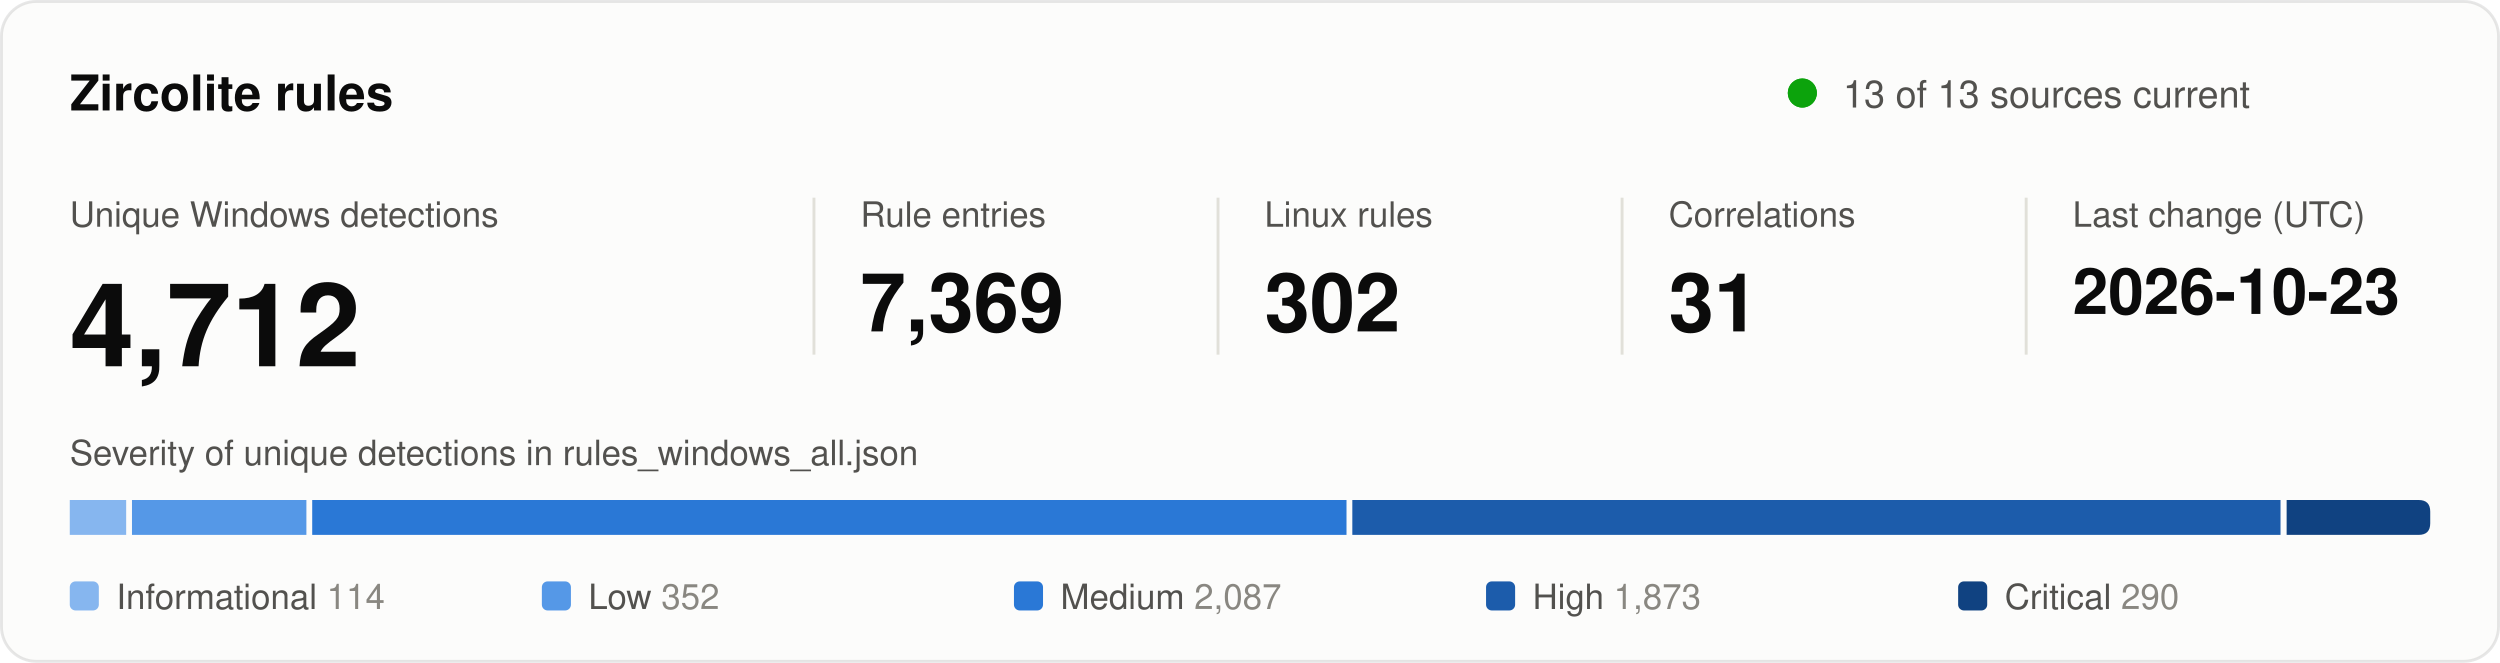
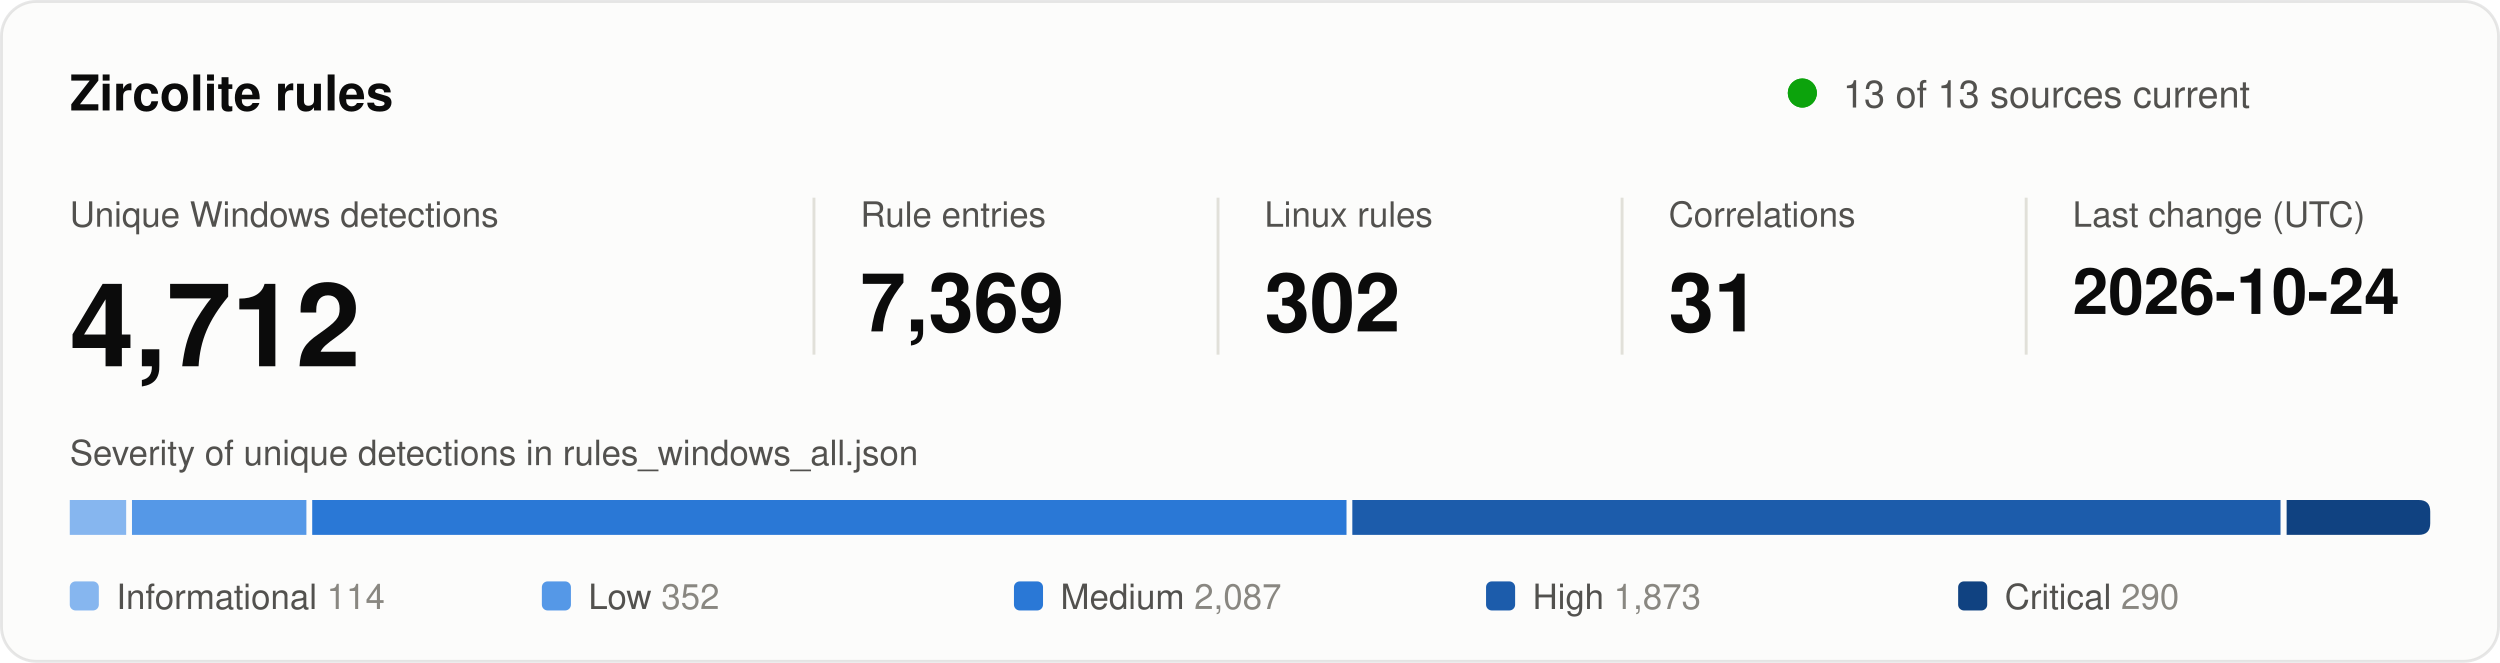
<svg xmlns="http://www.w3.org/2000/svg" width="860" height="228" viewBox="0 0 860 228" role="img" aria-labelledby="title desc">
  <style>
text { font-family: system-ui, -apple-system, "Segoe UI", Helvetica, Arial, sans-serif; fill: #0b0b0b; }
.secondary { fill: #52514e; }
.muted { fill: #898781; }
.rise { animation: rise .7s cubic-bezier(.2,.7,.2,1) backwards; }
.grow { transform-box: fill-box; transform-origin: left center; animation: grow .9s cubic-bezier(.2,.7,.2,1) backwards; }
.fade { animation: fade .5s ease-out backwards; }
.pulse { transform-box: fill-box; transform-origin: center; animation: pulse 2.4s ease-out infinite; }
.draw { stroke-dasharray: 1; animation: draw .6s cubic-bezier(.2,.7,.2,1) backwards; }
@keyframes rise { from { opacity: 0; transform: translateY(8px); } }
@keyframes draw { from { stroke-dashoffset: 1; } }
@keyframes grow { from { transform: scaleX(0); } }
@keyframes fade { from { opacity: 0; } }
@keyframes pulse { from { opacity: .5; transform: scale(1); } to { opacity: 0; transform: scale(2.8); } }
@media (prefers-reduced-motion: reduce) { * { animation: none !important; } }
</style>
  <rect x="0.5" y="0.5" width="859" height="227" rx="12" fill="#fcfcfb" stroke="rgba(11,11,11,0.10)" />
  <text x="24" y="38" font-size="17" font-weight="600">Zircolite rules</text>
  <circle class="pulse" cx="620" cy="32" r="5" fill="#0ca30c" />
  <circle cx="620" cy="32" r="5" fill="#0ca30c" />
  <text x="634" y="37" font-size="13" class="secondary">13 of 13 sources current</text>
  <g transform="translate(24 0)">
    <g class="rise" style="animation-delay:80ms">
      <text y="78" font-size="12" class="secondary">Unique Windows detections</text>
      <text y="126" font-size="40" font-weight="600">4,712</text>
    </g>
  </g>
  <line x1="280" y1="68" x2="280" y2="122" stroke="#e1e0d9" />
  <g transform="translate(296 0)">
    <g class="rise" style="animation-delay:170ms">
      <text y="78" font-size="12" class="secondary">Rule entries</text>
      <text y="114" font-size="28" font-weight="600">7,369</text>
    </g>
  </g>
  <line x1="419" y1="68" x2="419" y2="122" stroke="#e1e0d9" />
  <g transform="translate(435 0)">
    <g class="rise" style="animation-delay:260ms">
      <text y="78" font-size="12" class="secondary">Linux rules</text>
      <text y="114" font-size="28" font-weight="600">302</text>
    </g>
  </g>
  <line x1="558" y1="68" x2="558" y2="122" stroke="#e1e0d9" />
  <g transform="translate(574 0)">
    <g class="rise" style="animation-delay:350ms">
      <text y="78" font-size="12" class="secondary">Correlations</text>
      <text y="114" font-size="28" font-weight="600">31</text>
    </g>
  </g>
  <line x1="697" y1="68" x2="697" y2="122" stroke="#e1e0d9" />
  <g transform="translate(713 0)">
    <g class="rise" style="animation-delay:440ms">
      <text y="78" font-size="12" class="secondary">Last change (UTC)</text>
-       <text y="108" font-size="22" font-weight="600">2026-10-23</text>
+       <text y="108" font-size="22" font-weight="600">2026-10-24</text>
    </g>
  </g>
  <text x="24" y="160" font-size="12" class="secondary">Severity of unique detections in rules_windows_all.json</text>
  <rect class="grow" style="animation-delay:500ms" x="24.0" y="172" width="19.4" height="12" fill="#86b6ef" />
  <rect class="grow" style="animation-delay:640ms" x="45.4" y="172" width="60.0" height="12" fill="#5598e7" />
  <rect class="grow" style="animation-delay:780ms" x="107.4" y="172" width="355.8" height="12" fill="#2a78d6" />
  <rect class="grow" style="animation-delay:920ms" x="465.2" y="172" width="319.3" height="12" fill="#1c5cab" />
  <path class="grow" style="animation-delay:1060ms" fill="#104281" d="M786.6 172.0H832.0Q836.0 172.0 836.0 176.0V180.0Q836.0 184.0 832.0 184.0H786.6Z" />
  <g class="fade" style="animation-delay:900ms">
    <rect x="24.0" y="200" width="10" height="10" rx="2" fill="#86b6ef" />
    <text x="40.0" y="209.5" font-size="12" class="secondary">Informational <tspan class="muted">114</tspan>
    </text>
  </g>
  <g class="fade" style="animation-delay:980ms">
    <rect x="186.4" y="200" width="10" height="10" rx="2" fill="#5598e7" />
    <text x="202.4" y="209.5" font-size="12" class="secondary">Low <tspan class="muted">352</tspan>
    </text>
  </g>
  <g class="fade" style="animation-delay:1060ms">
    <rect x="348.8" y="200" width="10" height="10" rx="2" fill="#2a78d6" />
    <text x="364.8" y="209.5" font-size="12" class="secondary">Medium <tspan class="muted">2,087</tspan>
    </text>
  </g>
  <g class="fade" style="animation-delay:1140ms">
    <rect x="511.2" y="200" width="10" height="10" rx="2" fill="#1c5cab" />
    <text x="527.2" y="209.5" font-size="12" class="secondary">High <tspan class="muted">1,873</tspan>
    </text>
  </g>
  <g class="fade" style="animation-delay:1220ms">
    <rect x="673.6" y="200" width="10" height="10" rx="2" fill="#104281" />
    <text x="689.6" y="209.5" font-size="12" class="secondary">Critical <tspan class="muted">290</tspan>
    </text>
  </g>
</svg>
